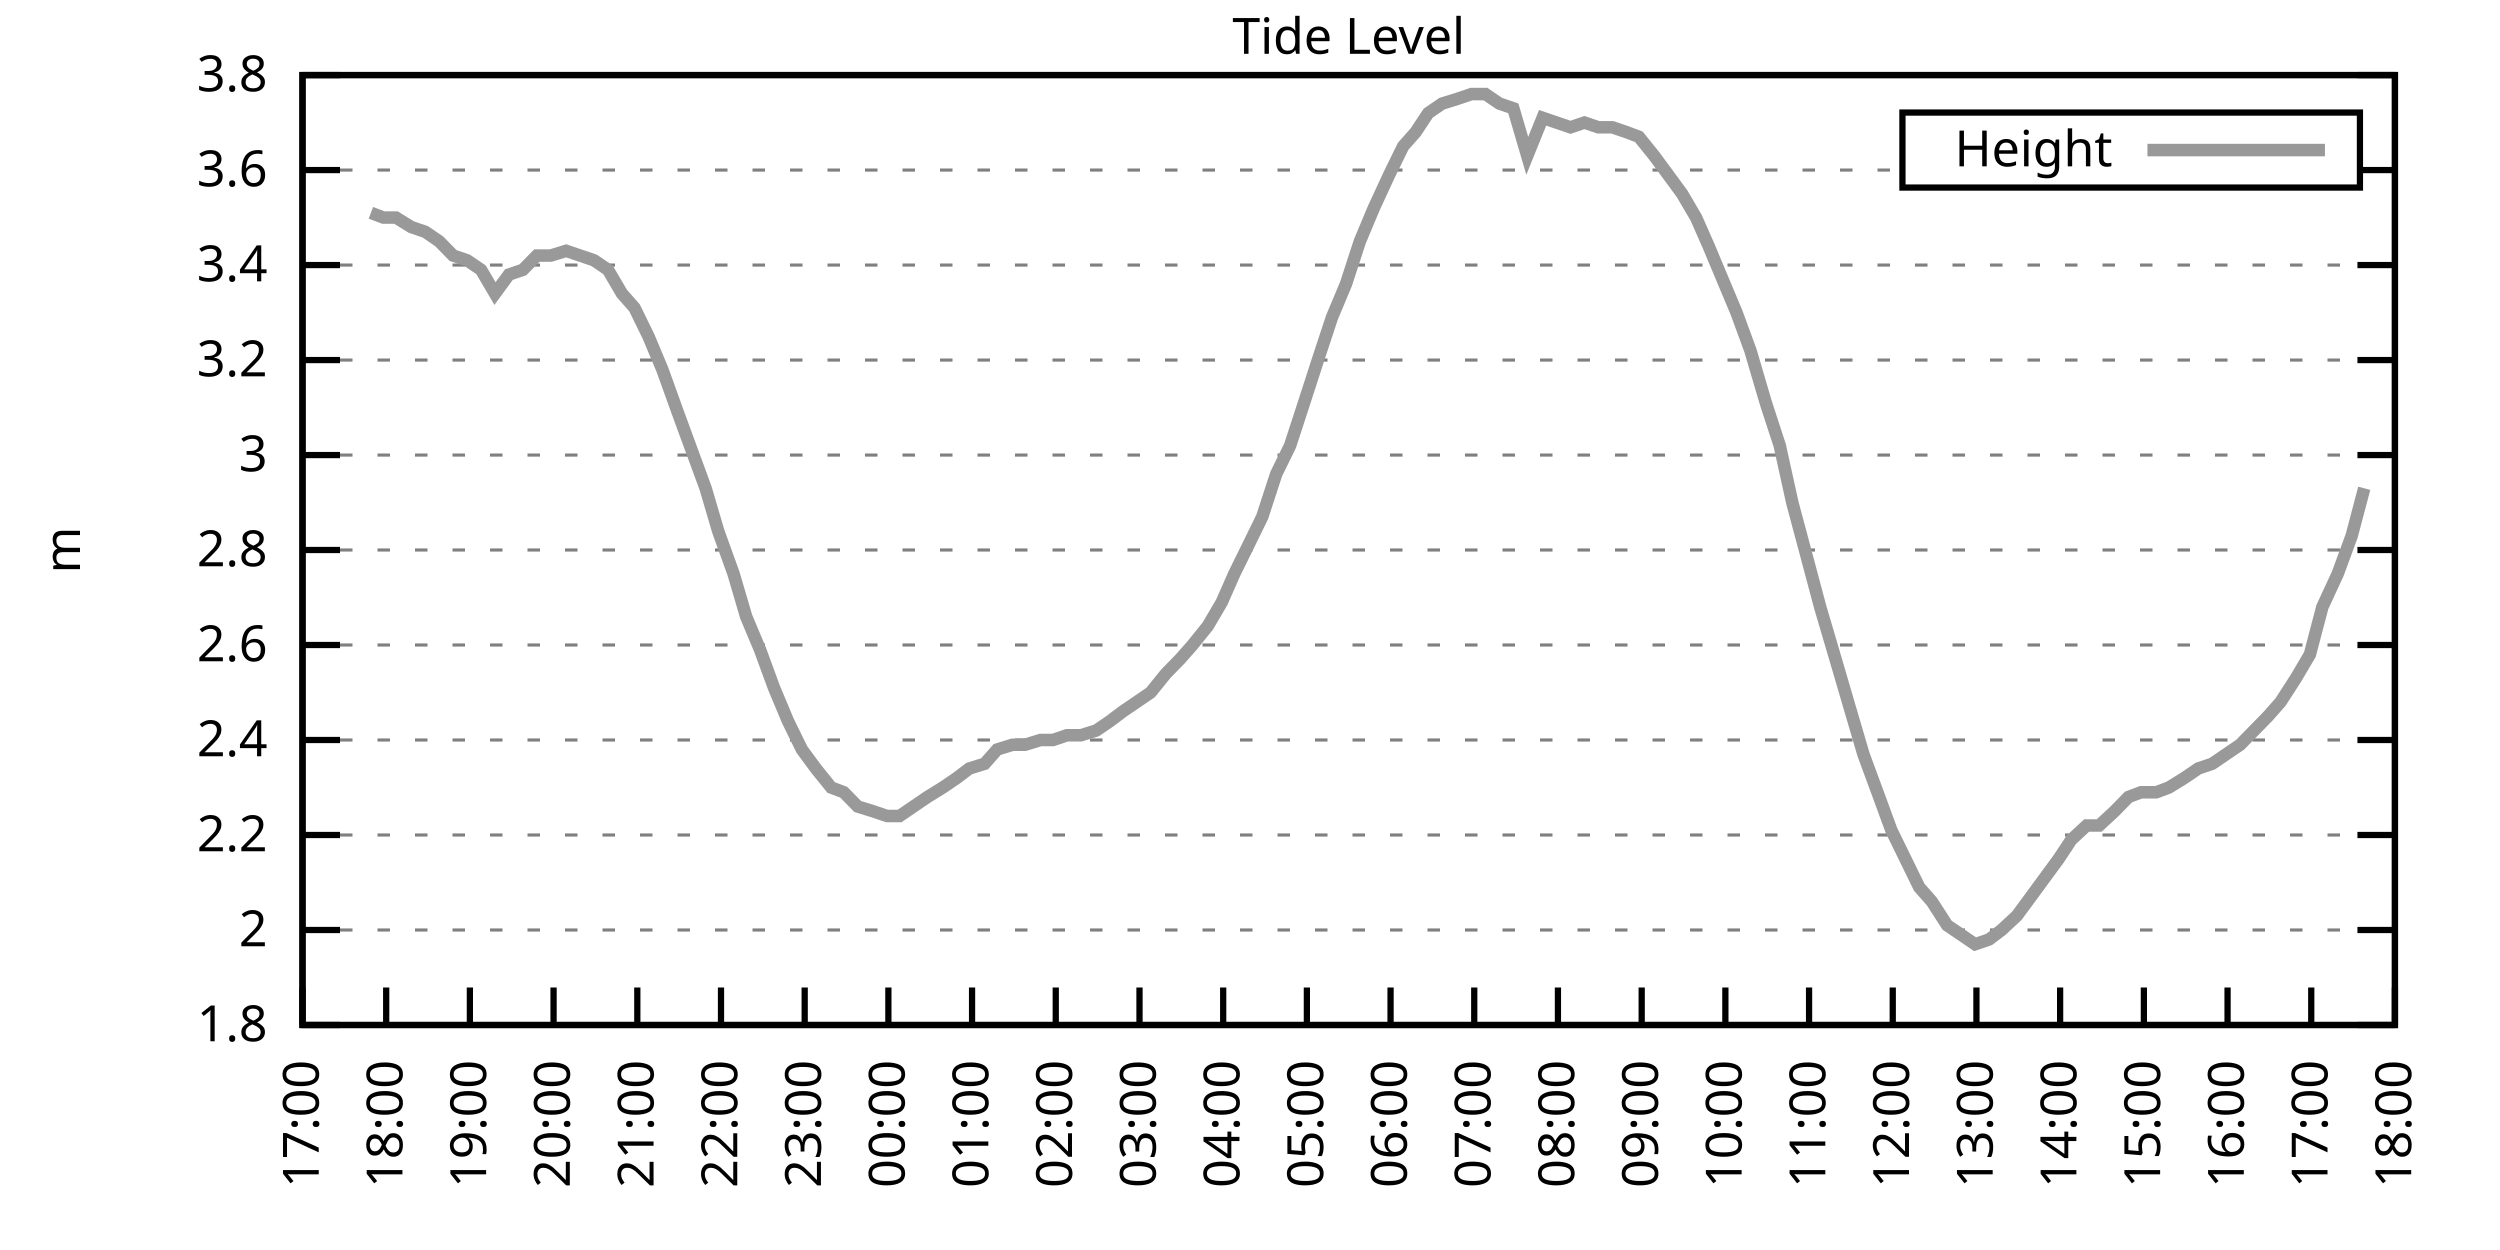
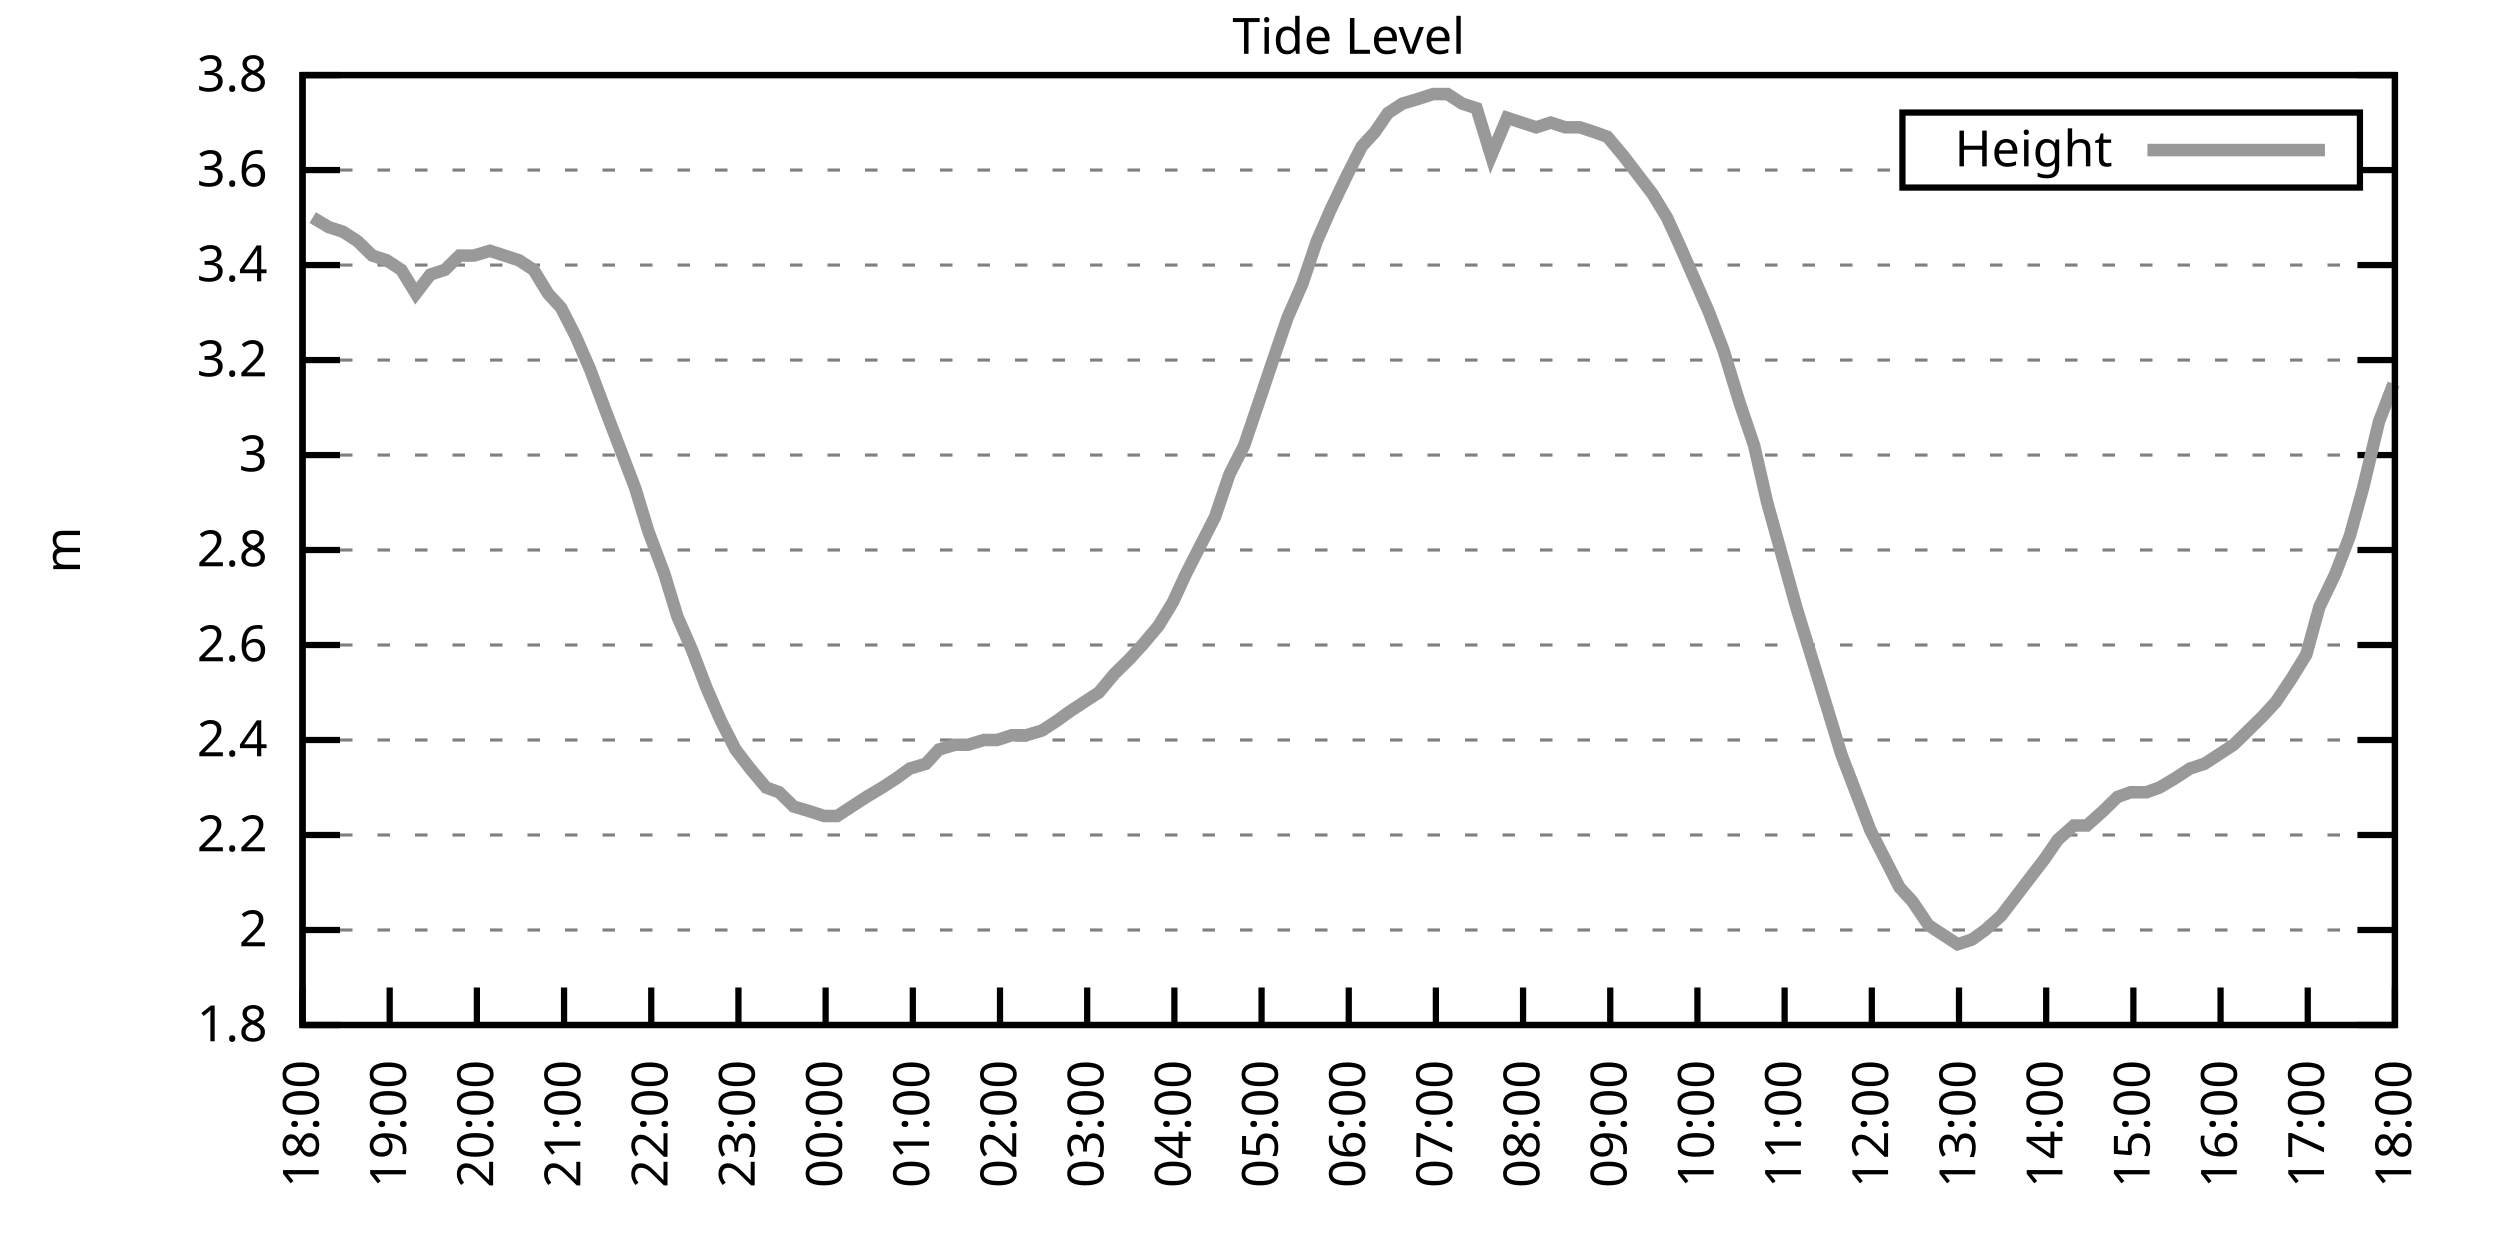
<svg xmlns="http://www.w3.org/2000/svg" xmlns:xlink="http://www.w3.org/1999/xlink" width="400" height="200" viewBox="0 0 400 200">
  <g id="gnuplot_canvas">
    <rect x="0" y="0" width="400" height="200" fill="none" />
    <defs>
      <circle id="gpDot" r="0.5" stroke-width="0.5" stroke="currentColor" />
      <path id="gpPt0" stroke-width="0.333" stroke="currentColor" d="M-1,0 h2 M0,-1 v2" />
      <path id="gpPt1" stroke-width="0.333" stroke="currentColor" d="M-1,-1 L1,1 M1,-1 L-1,1" />
      <path id="gpPt2" stroke-width="0.333" stroke="currentColor" d="M-1,0 L1,0 M0,-1 L0,1 M-1,-1 L1,1 M-1,1 L1,-1" />
      <rect id="gpPt3" stroke-width="0.333" stroke="currentColor" x="-1" y="-1" width="2" height="2" />
      <rect id="gpPt4" stroke-width="0.333" stroke="currentColor" fill="currentColor" x="-1" y="-1" width="2" height="2" />
      <circle id="gpPt5" stroke-width="0.333" stroke="currentColor" cx="0" cy="0" r="1" />
      <use xlink:href="#gpPt5" id="gpPt6" fill="currentColor" stroke="none" />
      <path id="gpPt7" stroke-width="0.333" stroke="currentColor" d="M0,-1.33 L-1.33,0.67 L1.33,0.67 z" />
      <use xlink:href="#gpPt7" id="gpPt8" fill="currentColor" stroke="none" />
      <use xlink:href="#gpPt7" id="gpPt9" stroke="currentColor" transform="rotate(180)" />
      <use xlink:href="#gpPt9" id="gpPt10" fill="currentColor" stroke="none" />
      <use xlink:href="#gpPt3" id="gpPt11" stroke="currentColor" transform="rotate(45)" />
      <use xlink:href="#gpPt11" id="gpPt12" fill="currentColor" stroke="none" />
      <path id="gpPt13" stroke-width="0.333" stroke="currentColor" d="M0,1.330 L1.265,0.411 L0.782,-1.067 L-0.782,-1.076 L-1.265,0.411 z" />
      <use xlink:href="#gpPt13" id="gpPt14" fill="currentColor" stroke="none" />
      <filter id="textbox" filterUnits="objectBoundingBox" x="0" y="0" height="1" width="1">
        <feFlood flood-color="white" flood-opacity="1" result="bgnd" />
        <feComposite in="SourceGraphic" in2="bgnd" operator="atop" />
      </filter>
      <filter id="greybox" filterUnits="objectBoundingBox" x="0" y="0" height="1" width="1">
        <feFlood flood-color="lightgrey" flood-opacity="1" result="grey" />
        <feComposite in="SourceGraphic" in2="grey" operator="atop" />
      </filter>
    </defs>
    <g fill="none" color="white" stroke="currentColor" stroke-width="1.00" stroke-linecap="butt" stroke-linejoin="miter">
</g>
    <g fill="none" color="black" stroke="currentColor" stroke-width="1.00" stroke-linecap="butt" stroke-linejoin="miter">
      <g stroke="none" shape-rendering="crispEdges">
        <polygon fill="rgb(255, 255, 255)" points="48.40,164.00 383.18,164.00 383.18,12.02 48.40,12.02 " />
      </g>
    </g>
    <g fill="none" color="black" stroke="currentColor" stroke-width="1.00" stroke-linecap="butt" stroke-linejoin="miter">
</g>
    <g fill="none" color="black" stroke="black" stroke-width="0.50" stroke-linecap="butt" stroke-linejoin="miter">
</g>
    <g fill="none" color="gray" stroke="currentColor" stroke-width="0.50" stroke-linecap="butt" stroke-linejoin="miter">
      <path stroke="gray" stroke-dasharray="2,4" class="gridline" d="M48.40,164.00 L383.19,164.00  " />
    </g>
    <g fill="none" color="gray" stroke="gray" stroke-width="1.00" stroke-linecap="butt" stroke-linejoin="miter">
</g>
    <g fill="none" color="black" stroke="currentColor" stroke-width="1.00" stroke-linecap="butt" stroke-linejoin="miter">
      <path stroke="black" d="M48.40,164.00 L54.40,164.00 M383.19,164.00 L377.19,164.00  " />
      <g transform="translate(42.80,166.60)" stroke="none" fill="black" font-family="Sans" font-size="8.00" text-anchor="end">
        <text>
          <tspan font-family="Sans"> 1.8</tspan>
        </text>
      </g>
    </g>
    <g fill="none" color="black" stroke="currentColor" stroke-width="1.00" stroke-linecap="butt" stroke-linejoin="miter">
</g>
    <g fill="none" color="black" stroke="black" stroke-width="0.50" stroke-linecap="butt" stroke-linejoin="miter">
</g>
    <g fill="none" color="gray" stroke="currentColor" stroke-width="0.50" stroke-linecap="butt" stroke-linejoin="miter">
      <path stroke="gray" stroke-dasharray="2,4" class="gridline" d="M48.40,148.80 L383.19,148.80  " />
    </g>
    <g fill="none" color="gray" stroke="gray" stroke-width="1.00" stroke-linecap="butt" stroke-linejoin="miter">
</g>
    <g fill="none" color="black" stroke="currentColor" stroke-width="1.00" stroke-linecap="butt" stroke-linejoin="miter">
      <path stroke="black" d="M48.40,148.80 L54.40,148.80 M383.19,148.80 L377.19,148.80  " />
      <g transform="translate(42.80,151.40)" stroke="none" fill="black" font-family="Sans" font-size="8.00" text-anchor="end">
        <text>
          <tspan font-family="Sans"> 2</tspan>
        </text>
      </g>
    </g>
    <g fill="none" color="black" stroke="currentColor" stroke-width="1.00" stroke-linecap="butt" stroke-linejoin="miter">
</g>
    <g fill="none" color="black" stroke="black" stroke-width="0.50" stroke-linecap="butt" stroke-linejoin="miter">
</g>
    <g fill="none" color="gray" stroke="currentColor" stroke-width="0.50" stroke-linecap="butt" stroke-linejoin="miter">
      <path stroke="gray" stroke-dasharray="2,4" class="gridline" d="M48.40,133.60 L383.19,133.60  " />
    </g>
    <g fill="none" color="gray" stroke="gray" stroke-width="1.00" stroke-linecap="butt" stroke-linejoin="miter">
</g>
    <g fill="none" color="black" stroke="currentColor" stroke-width="1.00" stroke-linecap="butt" stroke-linejoin="miter">
      <path stroke="black" d="M48.40,133.60 L54.40,133.60 M383.19,133.60 L377.19,133.60  " />
      <g transform="translate(42.80,136.20)" stroke="none" fill="black" font-family="Sans" font-size="8.00" text-anchor="end">
        <text>
          <tspan font-family="Sans"> 2.2</tspan>
        </text>
      </g>
    </g>
    <g fill="none" color="black" stroke="currentColor" stroke-width="1.00" stroke-linecap="butt" stroke-linejoin="miter">
</g>
    <g fill="none" color="black" stroke="black" stroke-width="0.50" stroke-linecap="butt" stroke-linejoin="miter">
</g>
    <g fill="none" color="gray" stroke="currentColor" stroke-width="0.50" stroke-linecap="butt" stroke-linejoin="miter">
      <path stroke="gray" stroke-dasharray="2,4" class="gridline" d="M48.40,118.40 L383.19,118.40  " />
    </g>
    <g fill="none" color="gray" stroke="gray" stroke-width="1.00" stroke-linecap="butt" stroke-linejoin="miter">
</g>
    <g fill="none" color="black" stroke="currentColor" stroke-width="1.00" stroke-linecap="butt" stroke-linejoin="miter">
      <path stroke="black" d="M48.40,118.40 L54.40,118.40 M383.19,118.40 L377.19,118.40  " />
      <g transform="translate(42.80,121.00)" stroke="none" fill="black" font-family="Sans" font-size="8.00" text-anchor="end">
        <text>
          <tspan font-family="Sans"> 2.4</tspan>
        </text>
      </g>
    </g>
    <g fill="none" color="black" stroke="currentColor" stroke-width="1.00" stroke-linecap="butt" stroke-linejoin="miter">
</g>
    <g fill="none" color="black" stroke="black" stroke-width="0.50" stroke-linecap="butt" stroke-linejoin="miter">
</g>
    <g fill="none" color="gray" stroke="currentColor" stroke-width="0.50" stroke-linecap="butt" stroke-linejoin="miter">
      <path stroke="gray" stroke-dasharray="2,4" class="gridline" d="M48.40,103.20 L383.19,103.20  " />
    </g>
    <g fill="none" color="gray" stroke="gray" stroke-width="1.00" stroke-linecap="butt" stroke-linejoin="miter">
</g>
    <g fill="none" color="black" stroke="currentColor" stroke-width="1.00" stroke-linecap="butt" stroke-linejoin="miter">
      <path stroke="black" d="M48.40,103.20 L54.40,103.20 M383.19,103.20 L377.19,103.20  " />
      <g transform="translate(42.80,105.80)" stroke="none" fill="black" font-family="Sans" font-size="8.00" text-anchor="end">
        <text>
          <tspan font-family="Sans"> 2.6</tspan>
        </text>
      </g>
    </g>
    <g fill="none" color="black" stroke="currentColor" stroke-width="1.00" stroke-linecap="butt" stroke-linejoin="miter">
</g>
    <g fill="none" color="black" stroke="black" stroke-width="0.50" stroke-linecap="butt" stroke-linejoin="miter">
</g>
    <g fill="none" color="gray" stroke="currentColor" stroke-width="0.50" stroke-linecap="butt" stroke-linejoin="miter">
      <path stroke="gray" stroke-dasharray="2,4" class="gridline" d="M48.40,88.00 L383.19,88.00  " />
    </g>
    <g fill="none" color="gray" stroke="gray" stroke-width="1.00" stroke-linecap="butt" stroke-linejoin="miter">
</g>
    <g fill="none" color="black" stroke="currentColor" stroke-width="1.00" stroke-linecap="butt" stroke-linejoin="miter">
      <path stroke="black" d="M48.40,88.00 L54.40,88.00 M383.19,88.00 L377.19,88.00  " />
      <g transform="translate(42.80,90.60)" stroke="none" fill="black" font-family="Sans" font-size="8.00" text-anchor="end">
        <text>
          <tspan font-family="Sans"> 2.8</tspan>
        </text>
      </g>
    </g>
    <g fill="none" color="black" stroke="currentColor" stroke-width="1.00" stroke-linecap="butt" stroke-linejoin="miter">
</g>
    <g fill="none" color="black" stroke="black" stroke-width="0.50" stroke-linecap="butt" stroke-linejoin="miter">
</g>
    <g fill="none" color="gray" stroke="currentColor" stroke-width="0.50" stroke-linecap="butt" stroke-linejoin="miter">
      <path stroke="gray" stroke-dasharray="2,4" class="gridline" d="M48.40,72.81 L383.19,72.81  " />
    </g>
    <g fill="none" color="gray" stroke="gray" stroke-width="1.00" stroke-linecap="butt" stroke-linejoin="miter">
</g>
    <g fill="none" color="black" stroke="currentColor" stroke-width="1.00" stroke-linecap="butt" stroke-linejoin="miter">
      <path stroke="black" d="M48.40,72.81 L54.40,72.81 M383.19,72.81 L377.19,72.81  " />
      <g transform="translate(42.80,75.41)" stroke="none" fill="black" font-family="Sans" font-size="8.00" text-anchor="end">
        <text>
          <tspan font-family="Sans"> 3</tspan>
        </text>
      </g>
    </g>
    <g fill="none" color="black" stroke="currentColor" stroke-width="1.00" stroke-linecap="butt" stroke-linejoin="miter">
</g>
    <g fill="none" color="black" stroke="black" stroke-width="0.50" stroke-linecap="butt" stroke-linejoin="miter">
</g>
    <g fill="none" color="gray" stroke="currentColor" stroke-width="0.50" stroke-linecap="butt" stroke-linejoin="miter">
      <path stroke="gray" stroke-dasharray="2,4" class="gridline" d="M48.40,57.61 L383.19,57.61  " />
    </g>
    <g fill="none" color="gray" stroke="gray" stroke-width="1.00" stroke-linecap="butt" stroke-linejoin="miter">
</g>
    <g fill="none" color="black" stroke="currentColor" stroke-width="1.00" stroke-linecap="butt" stroke-linejoin="miter">
      <path stroke="black" d="M48.40,57.61 L54.40,57.61 M383.19,57.61 L377.19,57.61  " />
      <g transform="translate(42.80,60.21)" stroke="none" fill="black" font-family="Sans" font-size="8.00" text-anchor="end">
        <text>
          <tspan font-family="Sans"> 3.2</tspan>
        </text>
      </g>
    </g>
    <g fill="none" color="black" stroke="currentColor" stroke-width="1.00" stroke-linecap="butt" stroke-linejoin="miter">
</g>
    <g fill="none" color="black" stroke="black" stroke-width="0.50" stroke-linecap="butt" stroke-linejoin="miter">
</g>
    <g fill="none" color="gray" stroke="currentColor" stroke-width="0.50" stroke-linecap="butt" stroke-linejoin="miter">
      <path stroke="gray" stroke-dasharray="2,4" class="gridline" d="M48.40,42.41 L383.19,42.41  " />
    </g>
    <g fill="none" color="gray" stroke="gray" stroke-width="1.00" stroke-linecap="butt" stroke-linejoin="miter">
</g>
    <g fill="none" color="black" stroke="currentColor" stroke-width="1.00" stroke-linecap="butt" stroke-linejoin="miter">
      <path stroke="black" d="M48.40,42.41 L54.40,42.41 M383.19,42.41 L377.19,42.41  " />
      <g transform="translate(42.80,45.01)" stroke="none" fill="black" font-family="Sans" font-size="8.00" text-anchor="end">
        <text>
          <tspan font-family="Sans"> 3.4</tspan>
        </text>
      </g>
    </g>
    <g fill="none" color="black" stroke="currentColor" stroke-width="1.00" stroke-linecap="butt" stroke-linejoin="miter">
</g>
    <g fill="none" color="black" stroke="black" stroke-width="0.50" stroke-linecap="butt" stroke-linejoin="miter">
</g>
    <g fill="none" color="gray" stroke="currentColor" stroke-width="0.50" stroke-linecap="butt" stroke-linejoin="miter">
      <path stroke="gray" stroke-dasharray="2,4" class="gridline" d="M48.40,27.21 L304.39,27.21 M377.59,27.21 L383.19,27.21  " />
    </g>
    <g fill="none" color="gray" stroke="gray" stroke-width="1.00" stroke-linecap="butt" stroke-linejoin="miter">
</g>
    <g fill="none" color="black" stroke="currentColor" stroke-width="1.00" stroke-linecap="butt" stroke-linejoin="miter">
      <path stroke="black" d="M48.40,27.21 L54.40,27.21 M383.19,27.21 L377.19,27.21  " />
      <g transform="translate(42.80,29.81)" stroke="none" fill="black" font-family="Sans" font-size="8.00" text-anchor="end">
        <text>
          <tspan font-family="Sans"> 3.6</tspan>
        </text>
      </g>
    </g>
    <g fill="none" color="black" stroke="currentColor" stroke-width="1.00" stroke-linecap="butt" stroke-linejoin="miter">
</g>
    <g fill="none" color="black" stroke="black" stroke-width="0.50" stroke-linecap="butt" stroke-linejoin="miter">
</g>
    <g fill="none" color="gray" stroke="currentColor" stroke-width="0.50" stroke-linecap="butt" stroke-linejoin="miter">
      <path stroke="gray" stroke-dasharray="2,4" class="gridline" d="M48.40,12.01 L383.19,12.01  " />
    </g>
    <g fill="none" color="gray" stroke="gray" stroke-width="1.00" stroke-linecap="butt" stroke-linejoin="miter">
</g>
    <g fill="none" color="black" stroke="currentColor" stroke-width="1.00" stroke-linecap="butt" stroke-linejoin="miter">
      <path stroke="black" d="M48.40,12.01 L54.40,12.01 M383.19,12.01 L377.19,12.01  " />
      <g transform="translate(42.80,14.61)" stroke="none" fill="black" font-family="Sans" font-size="8.00" text-anchor="end">
        <text>
          <tspan font-family="Sans"> 3.8</tspan>
        </text>
      </g>
    </g>
    <g fill="none" color="black" stroke="currentColor" stroke-width="1.00" stroke-linecap="butt" stroke-linejoin="miter">
      <path stroke="black" d="M48.40,164.00 L48.40,158.00  " />
      <g transform="translate(51.00,169.60) rotate(270.00)" stroke="none" fill="black" font-family="Sans" font-size="8.00" text-anchor="end">
        <text>
-           <tspan font-family="Sans">17:00</tspan>
-         </text>
-       </g>
-     </g>
-     <g fill="none" color="black" stroke="currentColor" stroke-width="1.00" stroke-linecap="butt" stroke-linejoin="miter">
-       <path stroke="black" d="M61.79,164.00 L61.79,158.00  " />
-       <g transform="translate(64.39,169.60) rotate(270.00)" stroke="none" fill="black" font-family="Sans" font-size="8.00" text-anchor="end">
-         <text>
          <tspan font-family="Sans">18:00</tspan>
        </text>
      </g>
    </g>
    <g fill="none" color="black" stroke="currentColor" stroke-width="1.00" stroke-linecap="butt" stroke-linejoin="miter">
-       <path stroke="black" d="M75.18,164.00 L75.18,158.00  " />
-       <g transform="translate(77.78,169.60) rotate(270.00)" stroke="none" fill="black" font-family="Sans" font-size="8.00" text-anchor="end">
+       <path stroke="black" d="M62.35,164.00 L62.35,158.00  " />
+       <g transform="translate(64.95,169.60) rotate(270.00)" stroke="none" fill="black" font-family="Sans" font-size="8.00" text-anchor="end">
        <text>
          <tspan font-family="Sans">19:00</tspan>
        </text>
      </g>
    </g>
    <g fill="none" color="black" stroke="currentColor" stroke-width="1.00" stroke-linecap="butt" stroke-linejoin="miter">
-       <path stroke="black" d="M88.57,164.00 L88.57,158.00  " />
-       <g transform="translate(91.17,169.60) rotate(270.00)" stroke="none" fill="black" font-family="Sans" font-size="8.00" text-anchor="end">
+       <path stroke="black" d="M76.30,164.00 L76.30,158.00  " />
+       <g transform="translate(78.90,169.60) rotate(270.00)" stroke="none" fill="black" font-family="Sans" font-size="8.00" text-anchor="end">
        <text>
          <tspan font-family="Sans">20:00</tspan>
        </text>
      </g>
    </g>
    <g fill="none" color="black" stroke="currentColor" stroke-width="1.00" stroke-linecap="butt" stroke-linejoin="miter">
-       <path stroke="black" d="M101.97,164.00 L101.97,158.00  " />
-       <g transform="translate(104.57,169.60) rotate(270.00)" stroke="none" fill="black" font-family="Sans" font-size="8.00" text-anchor="end">
+       <path stroke="black" d="M90.25,164.00 L90.25,158.00  " />
+       <g transform="translate(92.85,169.60) rotate(270.00)" stroke="none" fill="black" font-family="Sans" font-size="8.00" text-anchor="end">
        <text>
          <tspan font-family="Sans">21:00</tspan>
        </text>
      </g>
    </g>
    <g fill="none" color="black" stroke="currentColor" stroke-width="1.00" stroke-linecap="butt" stroke-linejoin="miter">
-       <path stroke="black" d="M115.36,164.00 L115.36,158.00  " />
-       <g transform="translate(117.96,169.60) rotate(270.00)" stroke="none" fill="black" font-family="Sans" font-size="8.00" text-anchor="end">
+       <path stroke="black" d="M104.20,164.00 L104.20,158.00  " />
+       <g transform="translate(106.80,169.60) rotate(270.00)" stroke="none" fill="black" font-family="Sans" font-size="8.00" text-anchor="end">
        <text>
          <tspan font-family="Sans">22:00</tspan>
        </text>
      </g>
    </g>
    <g fill="none" color="black" stroke="currentColor" stroke-width="1.00" stroke-linecap="butt" stroke-linejoin="miter">
-       <path stroke="black" d="M128.75,164.00 L128.75,158.00  " />
-       <g transform="translate(131.35,169.60) rotate(270.00)" stroke="none" fill="black" font-family="Sans" font-size="8.00" text-anchor="end">
+       <path stroke="black" d="M118.15,164.00 L118.15,158.00  " />
+       <g transform="translate(120.75,169.60) rotate(270.00)" stroke="none" fill="black" font-family="Sans" font-size="8.00" text-anchor="end">
        <text>
          <tspan font-family="Sans">23:00</tspan>
        </text>
      </g>
    </g>
    <g fill="none" color="black" stroke="currentColor" stroke-width="1.00" stroke-linecap="butt" stroke-linejoin="miter">
-       <path stroke="black" d="M142.14,164.00 L142.14,158.00  " />
-       <g transform="translate(144.74,169.60) rotate(270.00)" stroke="none" fill="black" font-family="Sans" font-size="8.00" text-anchor="end">
+       <path stroke="black" d="M132.10,164.00 L132.10,158.00  " />
+       <g transform="translate(134.70,169.60) rotate(270.00)" stroke="none" fill="black" font-family="Sans" font-size="8.00" text-anchor="end">
        <text>
          <tspan font-family="Sans">00:00</tspan>
        </text>
      </g>
    </g>
    <g fill="none" color="black" stroke="currentColor" stroke-width="1.00" stroke-linecap="butt" stroke-linejoin="miter">
-       <path stroke="black" d="M155.53,164.00 L155.53,158.00  " />
-       <g transform="translate(158.13,169.60) rotate(270.00)" stroke="none" fill="black" font-family="Sans" font-size="8.00" text-anchor="end">
+       <path stroke="black" d="M146.05,164.00 L146.05,158.00  " />
+       <g transform="translate(148.65,169.60) rotate(270.00)" stroke="none" fill="black" font-family="Sans" font-size="8.00" text-anchor="end">
        <text>
          <tspan font-family="Sans">01:00</tspan>
        </text>
      </g>
    </g>
    <g fill="none" color="black" stroke="currentColor" stroke-width="1.00" stroke-linecap="butt" stroke-linejoin="miter">
-       <path stroke="black" d="M168.92,164.00 L168.92,158.00  " />
-       <g transform="translate(171.52,169.60) rotate(270.00)" stroke="none" fill="black" font-family="Sans" font-size="8.00" text-anchor="end">
+       <path stroke="black" d="M160.00,164.00 L160.00,158.00  " />
+       <g transform="translate(162.60,169.60) rotate(270.00)" stroke="none" fill="black" font-family="Sans" font-size="8.00" text-anchor="end">
        <text>
          <tspan font-family="Sans">02:00</tspan>
        </text>
      </g>
    </g>
    <g fill="none" color="black" stroke="currentColor" stroke-width="1.00" stroke-linecap="butt" stroke-linejoin="miter">
-       <path stroke="black" d="M182.32,164.00 L182.32,158.00  " />
-       <g transform="translate(184.92,169.60) rotate(270.00)" stroke="none" fill="black" font-family="Sans" font-size="8.00" text-anchor="end">
+       <path stroke="black" d="M173.95,164.00 L173.95,158.00  " />
+       <g transform="translate(176.55,169.60) rotate(270.00)" stroke="none" fill="black" font-family="Sans" font-size="8.00" text-anchor="end">
        <text>
          <tspan font-family="Sans">03:00</tspan>
        </text>
      </g>
    </g>
    <g fill="none" color="black" stroke="currentColor" stroke-width="1.00" stroke-linecap="butt" stroke-linejoin="miter">
-       <path stroke="black" d="M195.71,164.00 L195.71,158.00  " />
-       <g transform="translate(198.31,169.60) rotate(270.00)" stroke="none" fill="black" font-family="Sans" font-size="8.00" text-anchor="end">
+       <path stroke="black" d="M187.90,164.00 L187.90,158.00  " />
+       <g transform="translate(190.50,169.60) rotate(270.00)" stroke="none" fill="black" font-family="Sans" font-size="8.00" text-anchor="end">
        <text>
          <tspan font-family="Sans">04:00</tspan>
        </text>
      </g>
    </g>
    <g fill="none" color="black" stroke="currentColor" stroke-width="1.00" stroke-linecap="butt" stroke-linejoin="miter">
-       <path stroke="black" d="M209.10,164.00 L209.10,158.00  " />
-       <g transform="translate(211.70,169.60) rotate(270.00)" stroke="none" fill="black" font-family="Sans" font-size="8.00" text-anchor="end">
+       <path stroke="black" d="M201.85,164.00 L201.85,158.00  " />
+       <g transform="translate(204.45,169.60) rotate(270.00)" stroke="none" fill="black" font-family="Sans" font-size="8.00" text-anchor="end">
        <text>
          <tspan font-family="Sans">05:00</tspan>
        </text>
      </g>
    </g>
    <g fill="none" color="black" stroke="currentColor" stroke-width="1.00" stroke-linecap="butt" stroke-linejoin="miter">
-       <path stroke="black" d="M222.49,164.00 L222.49,158.00  " />
-       <g transform="translate(225.09,169.60) rotate(270.00)" stroke="none" fill="black" font-family="Sans" font-size="8.00" text-anchor="end">
+       <path stroke="black" d="M215.80,164.00 L215.80,158.00  " />
+       <g transform="translate(218.40,169.60) rotate(270.00)" stroke="none" fill="black" font-family="Sans" font-size="8.00" text-anchor="end">
        <text>
          <tspan font-family="Sans">06:00</tspan>
        </text>
      </g>
    </g>
    <g fill="none" color="black" stroke="currentColor" stroke-width="1.00" stroke-linecap="butt" stroke-linejoin="miter">
-       <path stroke="black" d="M235.88,164.00 L235.88,158.00  " />
-       <g transform="translate(238.48,169.60) rotate(270.00)" stroke="none" fill="black" font-family="Sans" font-size="8.00" text-anchor="end">
+       <path stroke="black" d="M229.74,164.00 L229.74,158.00  " />
+       <g transform="translate(232.34,169.60) rotate(270.00)" stroke="none" fill="black" font-family="Sans" font-size="8.00" text-anchor="end">
        <text>
          <tspan font-family="Sans">07:00</tspan>
        </text>
      </g>
    </g>
    <g fill="none" color="black" stroke="currentColor" stroke-width="1.00" stroke-linecap="butt" stroke-linejoin="miter">
-       <path stroke="black" d="M249.27,164.00 L249.27,158.00  " />
-       <g transform="translate(251.87,169.60) rotate(270.00)" stroke="none" fill="black" font-family="Sans" font-size="8.00" text-anchor="end">
+       <path stroke="black" d="M243.69,164.00 L243.69,158.00  " />
+       <g transform="translate(246.29,169.60) rotate(270.00)" stroke="none" fill="black" font-family="Sans" font-size="8.00" text-anchor="end">
        <text>
          <tspan font-family="Sans">08:00</tspan>
        </text>
      </g>
    </g>
    <g fill="none" color="black" stroke="currentColor" stroke-width="1.00" stroke-linecap="butt" stroke-linejoin="miter">
-       <path stroke="black" d="M262.67,164.00 L262.67,158.00  " />
-       <g transform="translate(265.27,169.60) rotate(270.00)" stroke="none" fill="black" font-family="Sans" font-size="8.00" text-anchor="end">
+       <path stroke="black" d="M257.64,164.00 L257.64,158.00  " />
+       <g transform="translate(260.24,169.60) rotate(270.00)" stroke="none" fill="black" font-family="Sans" font-size="8.00" text-anchor="end">
        <text>
          <tspan font-family="Sans">09:00</tspan>
        </text>
      </g>
    </g>
    <g fill="none" color="black" stroke="currentColor" stroke-width="1.00" stroke-linecap="butt" stroke-linejoin="miter">
-       <path stroke="black" d="M276.06,164.00 L276.06,158.00  " />
-       <g transform="translate(278.66,169.60) rotate(270.00)" stroke="none" fill="black" font-family="Sans" font-size="8.00" text-anchor="end">
+       <path stroke="black" d="M271.59,164.00 L271.59,158.00  " />
+       <g transform="translate(274.19,169.60) rotate(270.00)" stroke="none" fill="black" font-family="Sans" font-size="8.00" text-anchor="end">
        <text>
          <tspan font-family="Sans">10:00</tspan>
        </text>
      </g>
    </g>
    <g fill="none" color="black" stroke="currentColor" stroke-width="1.00" stroke-linecap="butt" stroke-linejoin="miter">
-       <path stroke="black" d="M289.45,164.00 L289.45,158.00  " />
-       <g transform="translate(292.05,169.60) rotate(270.00)" stroke="none" fill="black" font-family="Sans" font-size="8.00" text-anchor="end">
+       <path stroke="black" d="M285.54,164.00 L285.54,158.00  " />
+       <g transform="translate(288.14,169.60) rotate(270.00)" stroke="none" fill="black" font-family="Sans" font-size="8.00" text-anchor="end">
        <text>
          <tspan font-family="Sans">11:00</tspan>
        </text>
      </g>
    </g>
    <g fill="none" color="black" stroke="currentColor" stroke-width="1.00" stroke-linecap="butt" stroke-linejoin="miter">
-       <path stroke="black" d="M302.84,164.00 L302.84,158.00  " />
-       <g transform="translate(305.44,169.60) rotate(270.00)" stroke="none" fill="black" font-family="Sans" font-size="8.00" text-anchor="end">
+       <path stroke="black" d="M299.49,164.00 L299.49,158.00  " />
+       <g transform="translate(302.09,169.60) rotate(270.00)" stroke="none" fill="black" font-family="Sans" font-size="8.00" text-anchor="end">
        <text>
          <tspan font-family="Sans">12:00</tspan>
        </text>
      </g>
    </g>
    <g fill="none" color="black" stroke="currentColor" stroke-width="1.00" stroke-linecap="butt" stroke-linejoin="miter">
-       <path stroke="black" d="M316.23,164.00 L316.23,158.00  " />
-       <g transform="translate(318.83,169.60) rotate(270.00)" stroke="none" fill="black" font-family="Sans" font-size="8.00" text-anchor="end">
+       <path stroke="black" d="M313.44,164.00 L313.44,158.00  " />
+       <g transform="translate(316.04,169.60) rotate(270.00)" stroke="none" fill="black" font-family="Sans" font-size="8.00" text-anchor="end">
        <text>
          <tspan font-family="Sans">13:00</tspan>
        </text>
      </g>
    </g>
    <g fill="none" color="black" stroke="currentColor" stroke-width="1.00" stroke-linecap="butt" stroke-linejoin="miter">
-       <path stroke="black" d="M329.62,164.00 L329.62,158.00  " />
-       <g transform="translate(332.22,169.60) rotate(270.00)" stroke="none" fill="black" font-family="Sans" font-size="8.00" text-anchor="end">
+       <path stroke="black" d="M327.39,164.00 L327.39,158.00  " />
+       <g transform="translate(329.99,169.60) rotate(270.00)" stroke="none" fill="black" font-family="Sans" font-size="8.00" text-anchor="end">
        <text>
          <tspan font-family="Sans">14:00</tspan>
        </text>
      </g>
    </g>
    <g fill="none" color="black" stroke="currentColor" stroke-width="1.00" stroke-linecap="butt" stroke-linejoin="miter">
-       <path stroke="black" d="M343.02,164.00 L343.02,158.00  " />
-       <g transform="translate(345.62,169.60) rotate(270.00)" stroke="none" fill="black" font-family="Sans" font-size="8.00" text-anchor="end">
+       <path stroke="black" d="M341.34,164.00 L341.34,158.00  " />
+       <g transform="translate(343.94,169.60) rotate(270.00)" stroke="none" fill="black" font-family="Sans" font-size="8.00" text-anchor="end">
        <text>
          <tspan font-family="Sans">15:00</tspan>
        </text>
      </g>
    </g>
    <g fill="none" color="black" stroke="currentColor" stroke-width="1.00" stroke-linecap="butt" stroke-linejoin="miter">
-       <path stroke="black" d="M356.41,164.00 L356.41,158.00  " />
-       <g transform="translate(359.01,169.60) rotate(270.00)" stroke="none" fill="black" font-family="Sans" font-size="8.00" text-anchor="end">
+       <path stroke="black" d="M355.29,164.00 L355.29,158.00  " />
+       <g transform="translate(357.89,169.60) rotate(270.00)" stroke="none" fill="black" font-family="Sans" font-size="8.00" text-anchor="end">
        <text>
          <tspan font-family="Sans">16:00</tspan>
        </text>
      </g>
    </g>
    <g fill="none" color="black" stroke="currentColor" stroke-width="1.00" stroke-linecap="butt" stroke-linejoin="miter">
-       <path stroke="black" d="M369.80,164.00 L369.80,158.00  " />
-       <g transform="translate(372.40,169.60) rotate(270.00)" stroke="none" fill="black" font-family="Sans" font-size="8.00" text-anchor="end">
+       <path stroke="black" d="M369.24,164.00 L369.24,158.00  " />
+       <g transform="translate(371.84,169.60) rotate(270.00)" stroke="none" fill="black" font-family="Sans" font-size="8.00" text-anchor="end">
        <text>
          <tspan font-family="Sans">17:00</tspan>
        </text>
      </g>
    </g>
    <g fill="none" color="black" stroke="currentColor" stroke-width="1.00" stroke-linecap="butt" stroke-linejoin="miter">
      <path stroke="black" d="M383.19,164.00 L383.19,158.00  " />
      <g transform="translate(385.79,169.60) rotate(270.00)" stroke="none" fill="black" font-family="Sans" font-size="8.00" text-anchor="end">
        <text>
          <tspan font-family="Sans">18:00</tspan>
        </text>
      </g>
    </g>
    <g fill="none" color="black" stroke="currentColor" stroke-width="1.00" stroke-linecap="butt" stroke-linejoin="miter">
</g>
    <g fill="none" color="black" stroke="currentColor" stroke-width="1.00" stroke-linecap="butt" stroke-linejoin="miter">
      <path stroke="black" d="M48.40,12.01 L48.40,164.00 L383.19,164.00 L383.19,12.01 L48.40,12.01 Z  " />
    </g>
    <g fill="none" color="black" stroke="currentColor" stroke-width="1.00" stroke-linecap="butt" stroke-linejoin="miter">
</g>
    <g fill="none" color="black" stroke="currentColor" stroke-width="1.00" stroke-linecap="butt" stroke-linejoin="miter">
      <path stroke="black" d="M304.39,30.01 L304.39,18.01 L377.59,18.01 L377.59,30.01 L304.39,30.01 Z  " />
    </g>
    <g id="Tide_level_plot_1">
      <g fill="none" color="white" stroke="black" stroke-width="2.00" stroke-linecap="butt" stroke-linejoin="miter">
</g>
      <g fill="none" color="black" stroke="currentColor" stroke-width="2.00" stroke-linecap="butt" stroke-linejoin="miter">
        <g transform="translate(337.99,26.61)" stroke="none" fill="black" font-family="Sans" font-size="8.00" text-anchor="end">
          <text>
            <tspan font-family="Sans">Height</tspan>
          </text>
        </g>
      </g>
      <g fill="none" color="black" stroke="currentColor" stroke-width="2.00" stroke-linecap="butt" stroke-linejoin="miter">
-         <path stroke="rgb(153, 153, 153)" d="M343.59,24.01 L371.99,24.01 M59.34,34.05 L61.35,34.81 L63.35,34.81 L65.81,36.33 L68.04,37.09 L70.27,38.61   L72.50,40.89 L74.74,41.65 L76.97,43.17 L79.20,46.97 L81.43,43.93 L83.66,43.17 L85.90,40.89 L88.13,40.89   L90.58,40.13 L92.82,40.89 L95.05,41.65 L97.28,43.17 L99.51,46.97 L101.52,49.25 L103.75,53.81 L105.98,59.13   L108.44,65.97 L110.67,72.05 L112.90,78.13 L114.91,84.97 L117.37,91.80 L119.38,98.64 L121.61,103.96 L123.84,110.04   L126.07,115.36 L128.30,119.92 L130.54,122.96 L132.99,126.00 L135.00,126.76 L137.23,129.04 L139.69,129.80 L141.92,130.56   L143.93,130.56 L146.16,129.04 L148.39,127.52 L150.85,126.00 L153.08,124.48 L155.09,122.96 L157.54,122.20 L159.55,119.92   L162.01,119.16 L164.01,119.16 L166.47,118.40 L168.48,118.40 L170.71,117.64 L172.94,117.64 L175.40,116.88 L177.63,115.36   L179.64,113.84 L181.87,112.32 L184.10,110.80 L186.56,107.76 L188.79,105.48 L190.80,103.20 L193.25,100.16 L195.48,96.36   L197.49,91.80 L199.73,87.25 L201.96,82.69 L204.19,75.85 L206.42,71.29 L208.65,64.45 L211.11,56.85 L213.12,50.77   L215.35,45.45 L217.58,38.61 L219.81,33.29 L222.27,27.97 L224.50,23.41 L226.51,21.13 L228.52,18.09 L230.75,16.57   L233.20,15.81 L235.44,15.05 L237.67,15.05 L239.90,16.57 L242.13,17.33 L244.36,24.93 L246.82,18.85 L249.05,19.61   L251.28,20.37 L253.51,19.61 L255.75,20.37 L257.98,20.37 L260.21,21.13 L262.22,21.89 L264.67,24.93 L266.91,27.97   L269.14,31.01 L271.37,34.81 L273.38,39.37 L275.61,44.69 L277.84,50.01 L280.07,56.09 L282.53,64.45 L284.76,71.29   L286.77,80.41 L289.00,88.76 L291.23,97.12 L293.47,104.72 L295.92,113.08 L298.15,120.68 L300.39,126.76 L302.62,132.84   L304.85,137.40 L307.08,141.96 L309.09,144.24 L311.54,148.04 L313.78,149.56 L316.01,151.08 L318.24,150.32 L320.25,148.80   L322.70,146.52 L324.94,143.48 L327.17,140.44 L329.40,137.40 L331.41,134.36 L333.86,132.08 L335.87,132.08 L338.33,129.80   L340.56,127.52 L342.57,126.76 L345.02,126.76 L347.03,126.00 L349.49,124.48 L351.72,122.96 L353.95,122.20 L356.18,120.68   L358.42,119.16 L360.65,116.88 L362.88,114.60 L364.89,112.32 L367.34,108.52 L369.58,104.72 L371.58,97.12 L374.04,91.80   L376.27,85.73 L378.28,78.13  " />
+         <path stroke="rgb(153, 153, 153)" d="M343.59,24.01 L371.99,24.01 M50.03,34.81 L52.58,36.33 L54.91,37.09 L57.23,38.61 L59.56,40.89 L61.88,41.65   L64.21,43.17 L66.53,46.97 L68.86,43.93 L71.18,43.17 L73.51,40.89 L75.83,40.89 L78.39,40.13 L80.72,40.89   L83.04,41.65 L85.37,43.17 L87.69,46.97 L89.78,49.25 L92.11,53.81 L94.43,59.13 L96.99,65.97 L99.32,72.05   L101.64,78.13 L103.73,84.97 L106.29,91.80 L108.38,98.64 L110.71,103.96 L113.03,110.04 L115.36,115.36 L117.68,119.92   L120.01,122.96 L122.57,126.00 L124.66,126.76 L126.98,129.04 L129.54,129.80 L131.87,130.56 L133.96,130.56 L136.28,129.04   L138.61,127.52 L141.16,126.00 L143.49,124.48 L145.58,122.96 L148.14,122.20 L150.23,119.92 L152.79,119.16 L154.88,119.16   L157.44,118.40 L159.53,118.40 L161.86,117.64 L164.18,117.64 L166.74,116.88 L169.06,115.36 L171.16,113.84 L173.48,112.32   L175.81,110.80 L178.36,107.76 L180.69,105.48 L182.78,103.20 L185.34,100.16 L187.66,96.36 L189.76,91.80 L192.08,87.25   L194.41,82.69 L196.73,75.85 L199.06,71.29 L201.38,64.45 L203.94,56.85 L206.03,50.77 L208.36,45.45 L210.68,38.61   L213.01,33.29 L215.56,27.97 L217.89,23.41 L219.98,21.13 L222.07,18.09 L224.40,16.57 L226.95,15.81 L229.28,15.05   L231.60,15.05 L233.93,16.57 L236.25,17.33 L238.58,24.93 L241.14,18.85 L243.46,19.61 L245.79,20.37 L248.11,19.61   L250.44,20.37 L252.76,20.37 L255.09,21.13 L257.18,21.89 L259.74,24.93 L262.06,27.97 L264.39,31.01 L266.71,34.81   L268.80,39.37 L271.13,44.69 L273.45,50.01 L275.78,56.09 L278.34,64.45 L280.66,71.29 L282.75,80.41 L285.08,88.76   L287.40,97.12 L289.73,104.72 L292.29,113.08 L294.61,120.68 L296.94,126.76 L299.26,132.84 L301.58,137.40 L303.91,141.96   L306.00,144.24 L308.56,148.04 L310.88,149.56 L313.21,151.08 L315.53,150.32 L317.63,148.80 L320.18,146.52 L322.51,143.48   L324.83,140.44 L327.16,137.40 L329.25,134.36 L331.81,132.08 L333.90,132.08 L336.46,129.80 L338.78,127.52 L340.88,126.76   L343.43,126.76 L345.53,126.00 L348.08,124.48 L350.41,122.96 L352.73,122.20 L355.06,120.68 L357.38,119.16 L359.71,116.88   L362.03,114.60 L364.13,112.32 L366.68,108.52 L369.01,104.72 L371.10,97.12 L373.66,91.80 L375.98,85.73 L378.08,78.13   L380.63,67.49 L382.96,61.41  " />
      </g>
    </g>
    <g fill="none" color="black" stroke="currentColor" stroke-width="2.00" stroke-linecap="butt" stroke-linejoin="miter">
</g>
    <g fill="none" color="black" stroke="black" stroke-width="1.00" stroke-linecap="butt" stroke-linejoin="miter">
</g>
    <g fill="none" color="black" stroke="currentColor" stroke-width="1.00" stroke-linecap="butt" stroke-linejoin="miter">
      <path stroke="black" d="M48.40,12.01 L48.40,164.00 L383.19,164.00 L383.19,12.01 L48.40,12.01 Z  " />
      <g transform="translate(12.80,88.01) rotate(270.00)" stroke="none" fill="black" font-family="Sans" font-size="8.00" text-anchor="middle">
        <text>
          <tspan font-family="Sans">m</tspan>
        </text>
      </g>
    </g>
    <g fill="none" color="black" stroke="currentColor" stroke-width="1.00" stroke-linecap="butt" stroke-linejoin="miter">
</g>
    <g fill="none" color="black" stroke="currentColor" stroke-width="1.00" stroke-linecap="butt" stroke-linejoin="miter">
      <g transform="translate(215.79,8.61)" stroke="none" fill="black" font-family="Sans" font-size="8.00" text-anchor="middle">
        <text>
          <tspan font-family="Sans">Tide Level</tspan>
        </text>
      </g>
    </g>
    <g fill="none" color="black" stroke="currentColor" stroke-width="1.00" stroke-linecap="butt" stroke-linejoin="miter">
</g>
  </g>
</svg>
